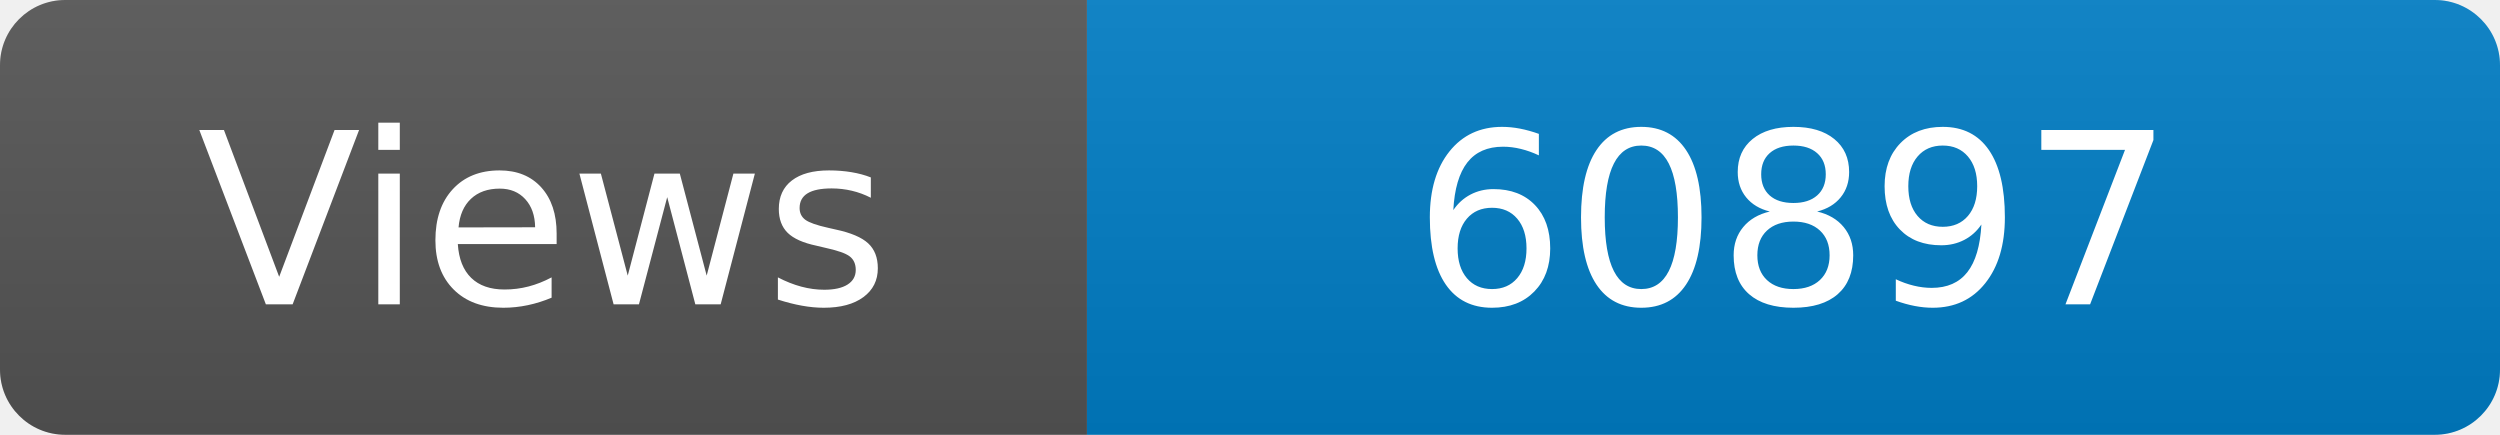
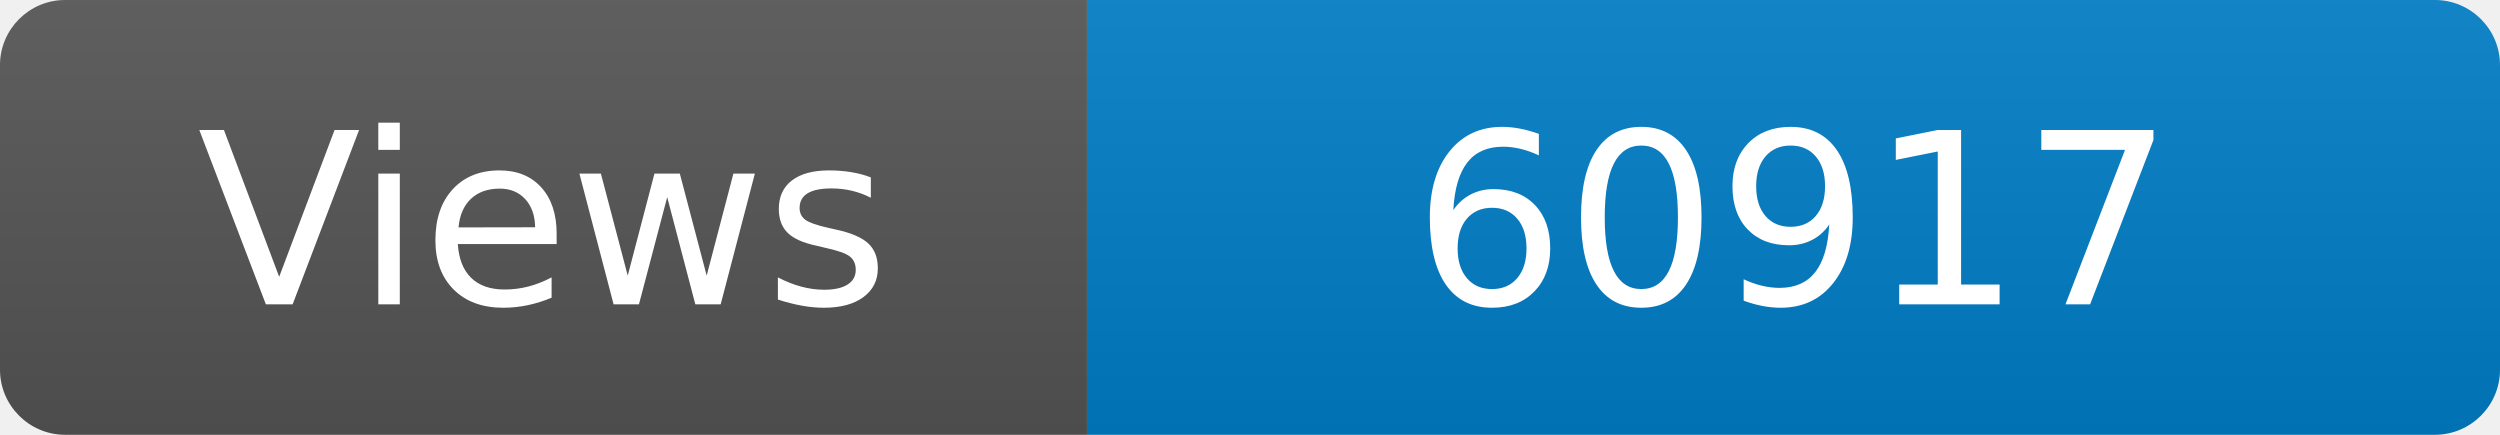
<svg xmlns="http://www.w3.org/2000/svg" width="115" height="20" role="img" aria-label="Maintained?: yes">
  <linearGradient id="s" x2="0" y2="100%">
    <stop offset="0" stop-color="#bbb" stop-opacity=".1" />
    <stop offset="1" stop-opacity=".1" />
  </linearGradient>
  <clipPath id="r">
    <rect width="115" height="20" rx="3" fill="#fff" />
  </clipPath>
  <g clip-path="url(#r)">
    <rect width="50" height="20" fill="#555" />
    <rect x="50" width="160" height="20" fill="#007ec6" />
    <rect width="115" height="20" fill="url(#s)" />
  </g>
  <g fill="#fff" text-anchor="middle" font-family="Verdana,Geneva,DejaVu Sans,sans-serif" font-size="110">
    <text x="250" y="140" transform="scale(.1)" fill="#fff">Views</text>
-     <text x="825" y="140" transform="scale(.1)" fill="#fff">60897</text>
+     <text x="825" y="140" transform="scale(.1)" fill="#fff">60917</text>
  </g>
</svg>
